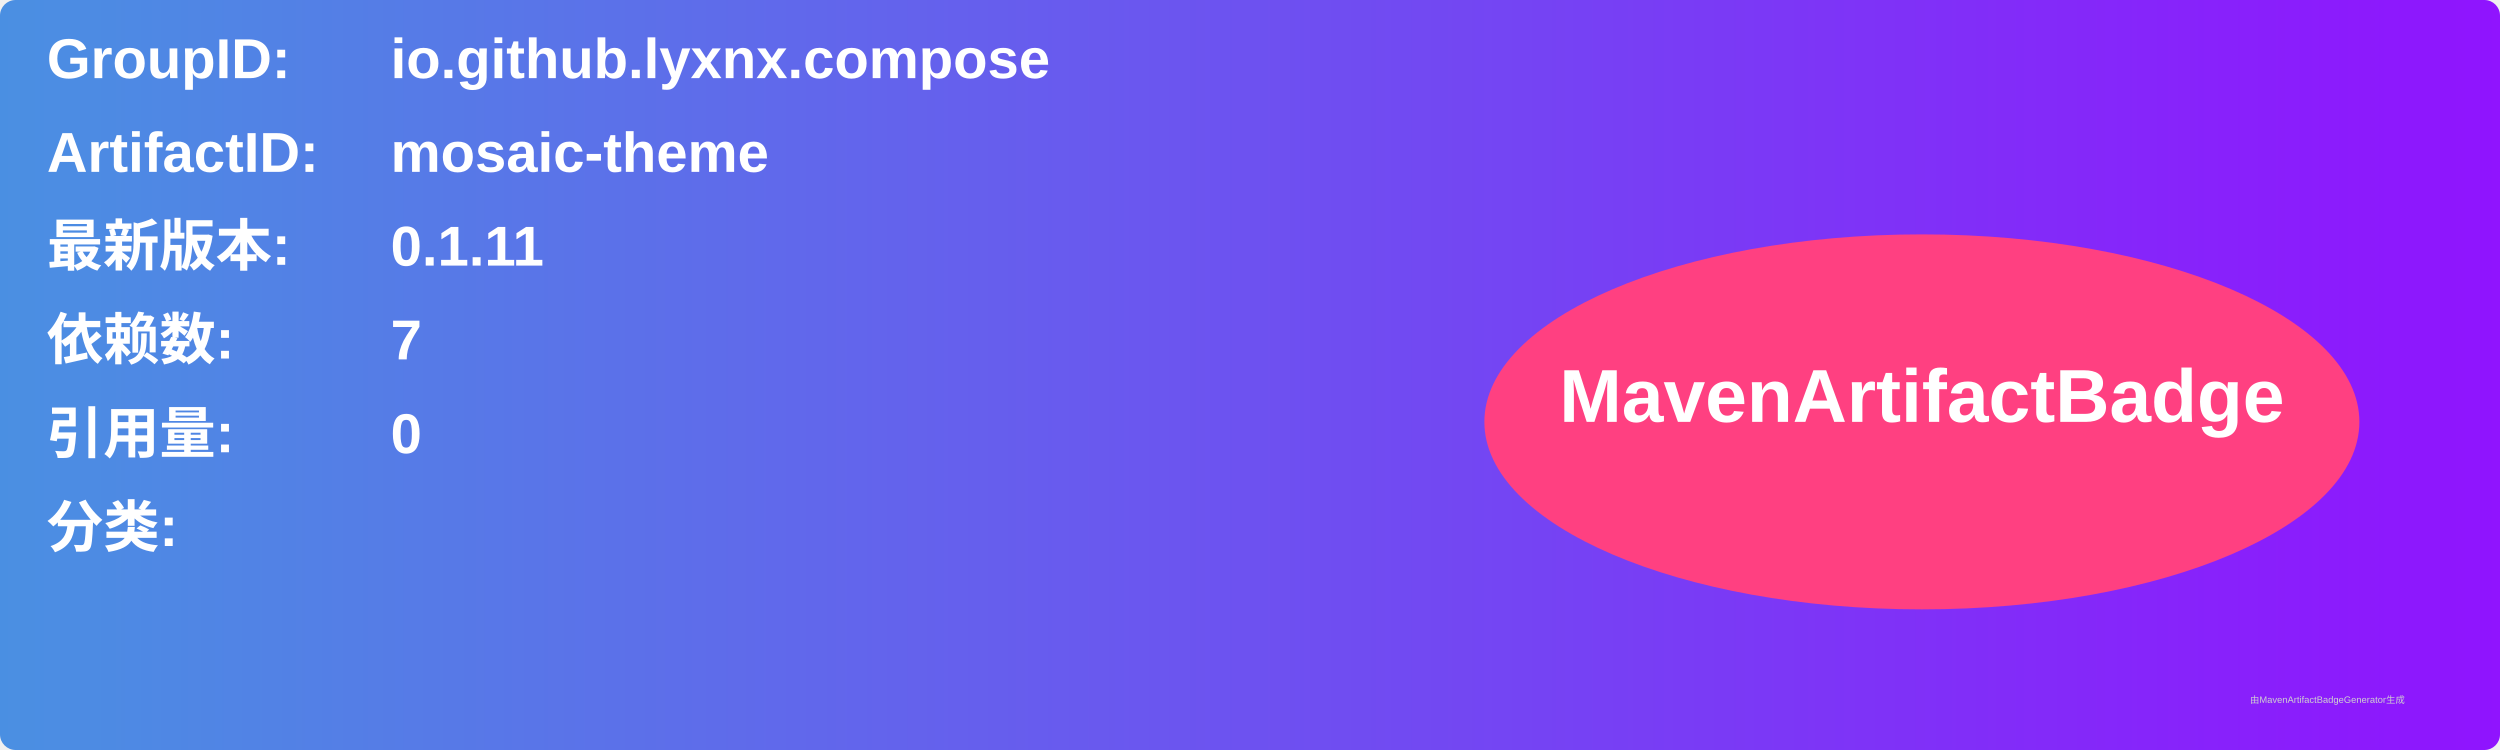
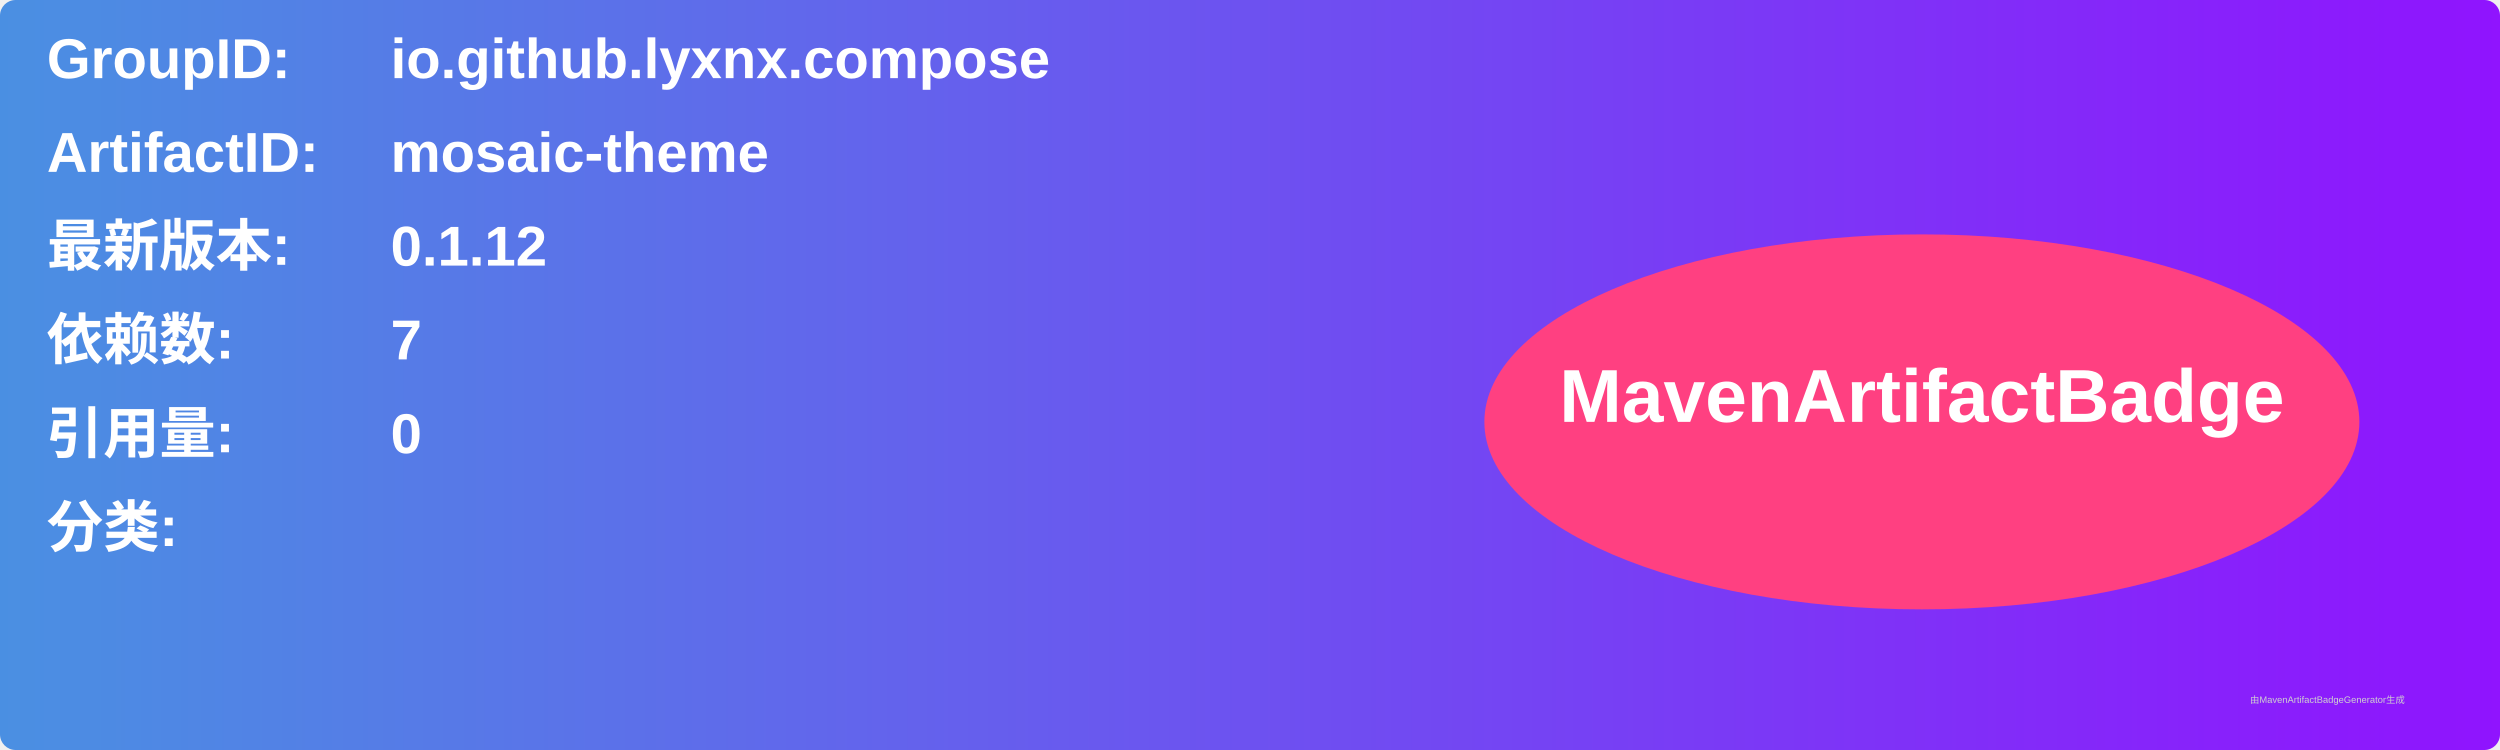
<svg xmlns="http://www.w3.org/2000/svg" width="800" height="240" viewBox="0 0 800 240">
  <linearGradient id="grad" x1="0%" y1="0%" x2="100%" y2="0%">
    <stop offset="0%" stop-color="#4a90e2" />
    <stop offset="100%" stop-color="#9013fe" />
  </linearGradient>
  <rect width="100%" height="100%" rx="5" ry="5" fill="url(#grad)" />
  <g transform="translate(15, 15)">
    <text x="0" y="10" font-family="Arial" font-size="18" fill="white" font-weight="bold" width="260">GroupID:</text>
    <text x="110" y="10" font-family="Arial" font-size="18" fill="white" font-weight="bold" width="460">io.github.lyxnx.compose</text>
    <text x="0" y="40" font-family="Arial" font-size="18" fill="white" font-weight="bold" width="260">ArtifactID:</text>
    <text x="110" y="40" font-family="Arial" font-size="18" fill="white" font-weight="bold" width="460">mosaic-theme</text>
    <text x="0" y="70" font-family="Arial" font-size="18" fill="white" font-weight="bold">最新版本:</text>
    <text x="110" y="70" font-family="Arial" font-size="18" fill="white" font-weight="bold">
-       <tspan font-weight="bold">0.1.11</tspan>
+       <tspan font-weight="bold">0.1.12</tspan>
    </text>
    <text x="0" y="100" font-family="Arial" font-size="18" fill="white" font-weight="bold">依赖数: </text>
    <text x="110" y="100" font-family="Arial" font-size="18" fill="white">
      <tspan font-weight="bold">7</tspan>
    </text>
    <text x="0" y="130" font-family="Arial" font-size="18" fill="white" font-weight="bold">引用量: </text>
    <text x="110" y="130" font-family="Arial" font-size="18" fill="white">
      <tspan font-weight="bold">0</tspan>
    </text>
    <text x="0" y="160" font-family="Arial" font-size="18" fill="white" font-weight="bold">分类:</text>
    <text x="10" y="190" font-family="Arial" font-size="10" fill="white">
      <tspan font-weight="bold" />
    </text>
    <ellipse cx="600" cy="120" rx="140" ry="60" fill="#ff4081" />
    <text x="600" y="120" text-anchor="middle" font-family="Arial" font-size="24" fill="white" font-weight="bold">MavenArtifactBadge</text>
  </g>
  <text x="720" y="225" font-family="Arial" font-size="3" fill="#d0d0d0">由MavenArtifactBadgeGenerator生成</text>
</svg>
